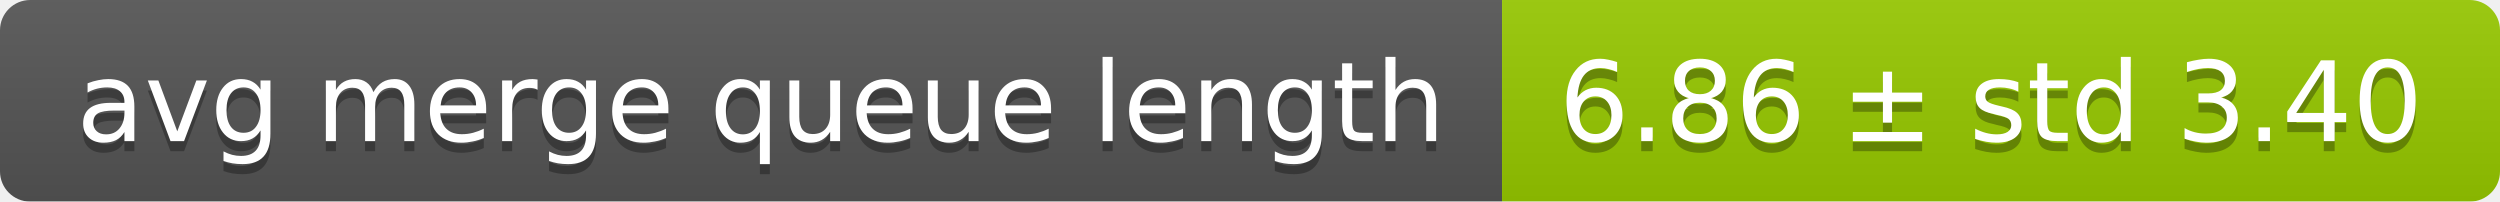
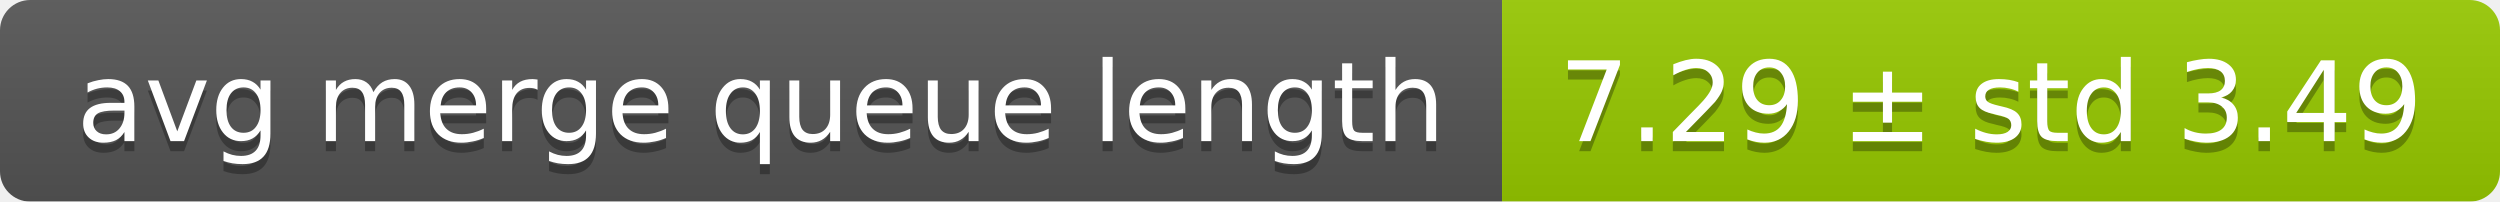
<svg xmlns="http://www.w3.org/2000/svg" width="248" height="20">
  <linearGradient id="smooth" x2="0" y2="100%">
    <stop offset="0" stop-color="#bbb" stop-opacity=".1" />
    <stop offset="1" stop-opacity=".1" />
  </linearGradient>
  <mask id="round">
    <rect width="248" height="20" rx="3" fill="#fff" />
  </mask>
  <g mask="url(#round)">
    <rect width="149" height="20" fill="#555" />
    <rect x="149" width="99" height="20" fill="#97ca00" />
    <rect width="248" height="20" fill="url(#smooth)" />
  </g>
  <g fill="#fff" text-anchor="middle" font-family="DejaVu Sans,Verdana,Geneva,sans-serif" font-size="11">
    <text x="75.5" y="15" fill="#010101" fill-opacity=".3">avg merge queue length</text>
    <text x="75.5" y="14">avg merge queue length</text>
-     <text x="197.5" y="15" fill="#010101" fill-opacity=".3">6.86 ± std 3.40</text>
-     <text x="197.5" y="14">6.86 ± std 3.40</text>
+     <text x="197.5" y="15" fill="#010101" fill-opacity=".3">7.29 ± std 3.49</text>
+     <text x="197.5" y="14">7.29 ± std 3.49</text>
  </g>
</svg>
